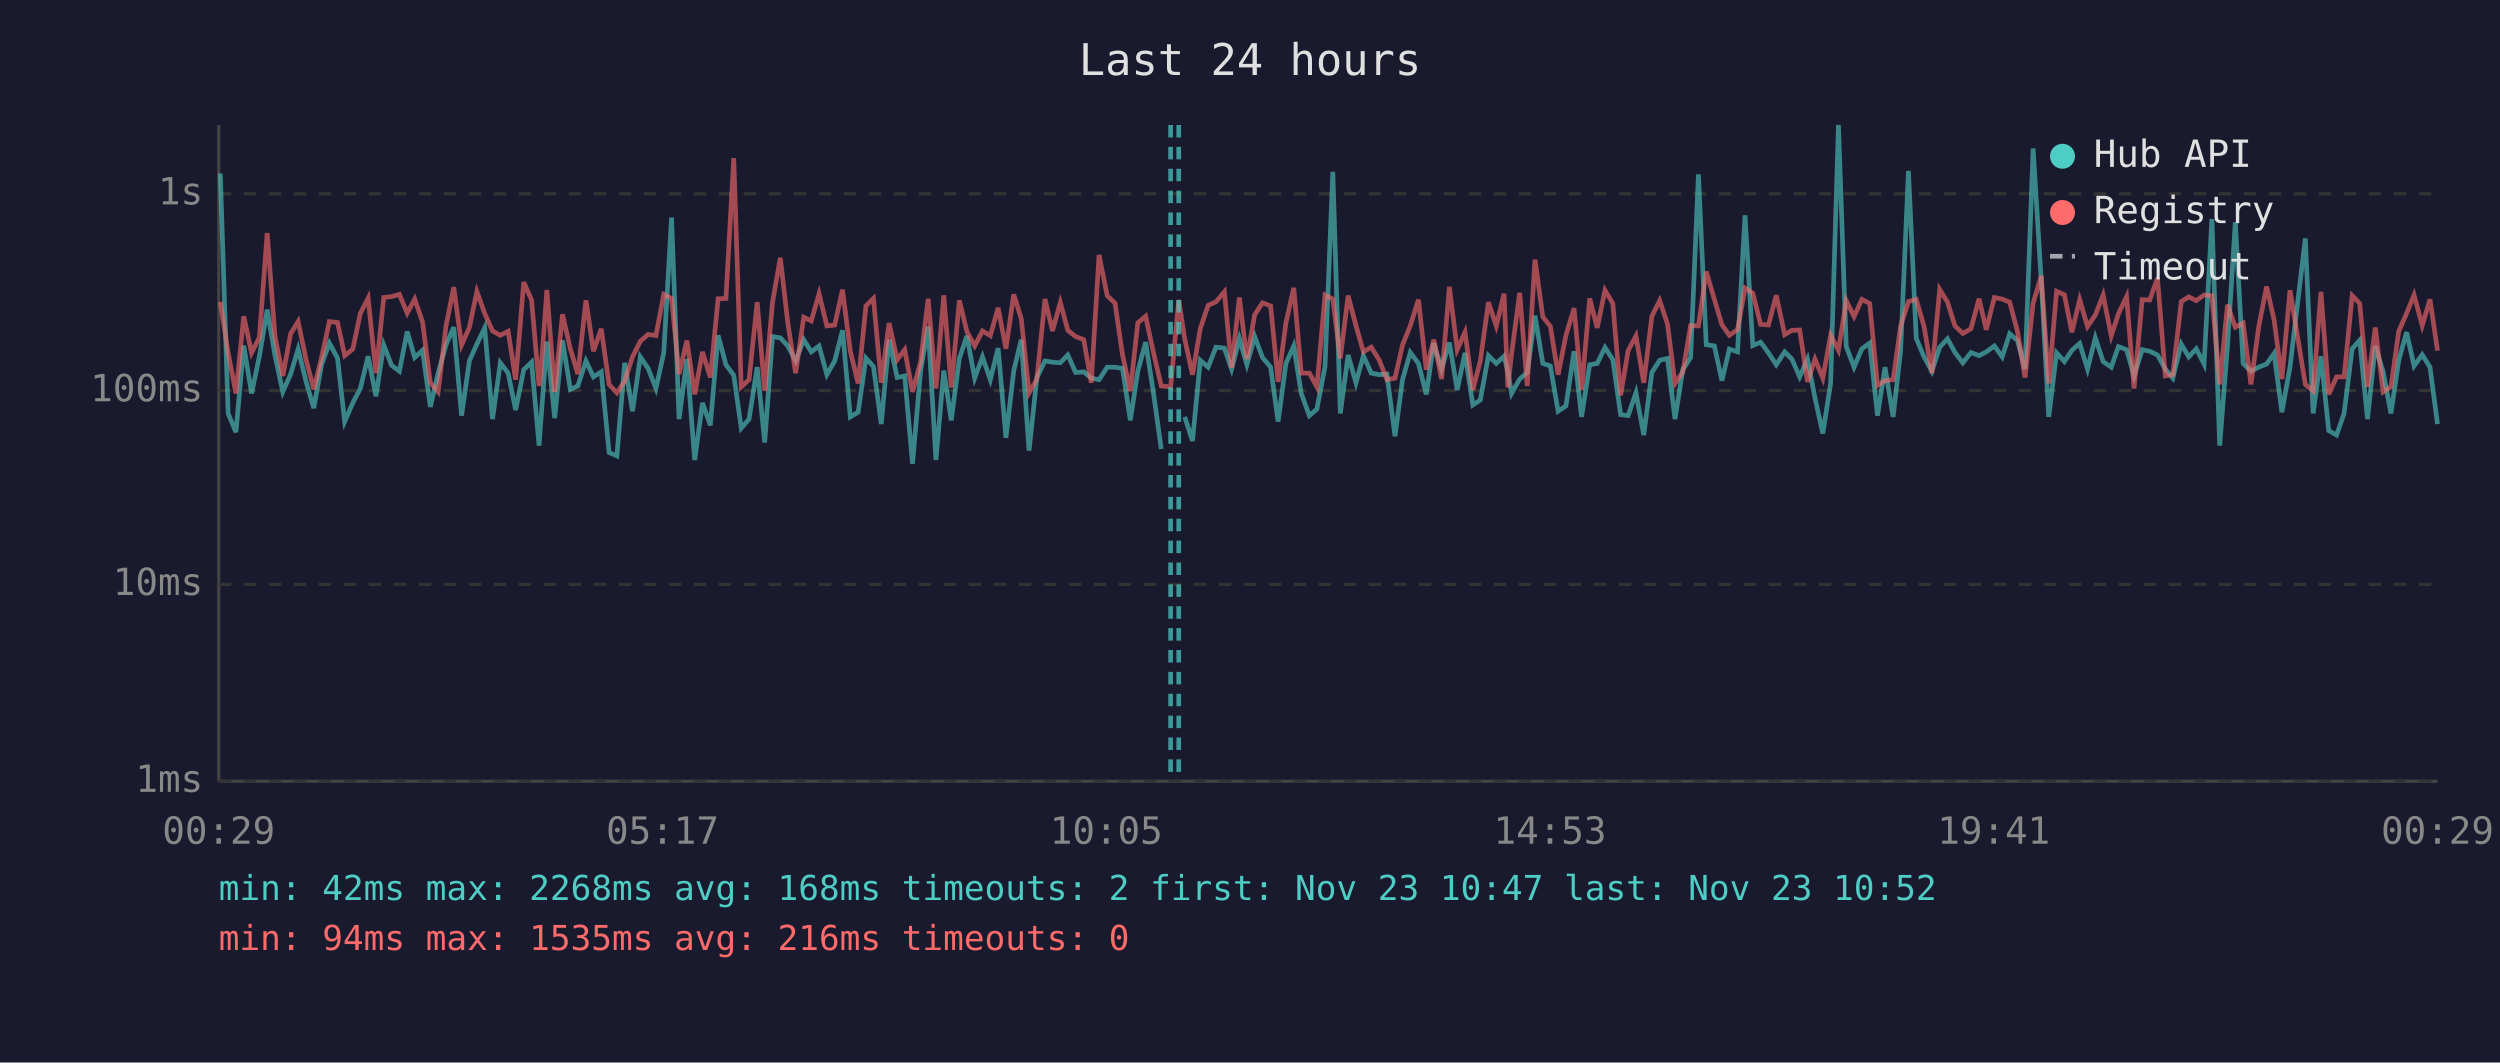
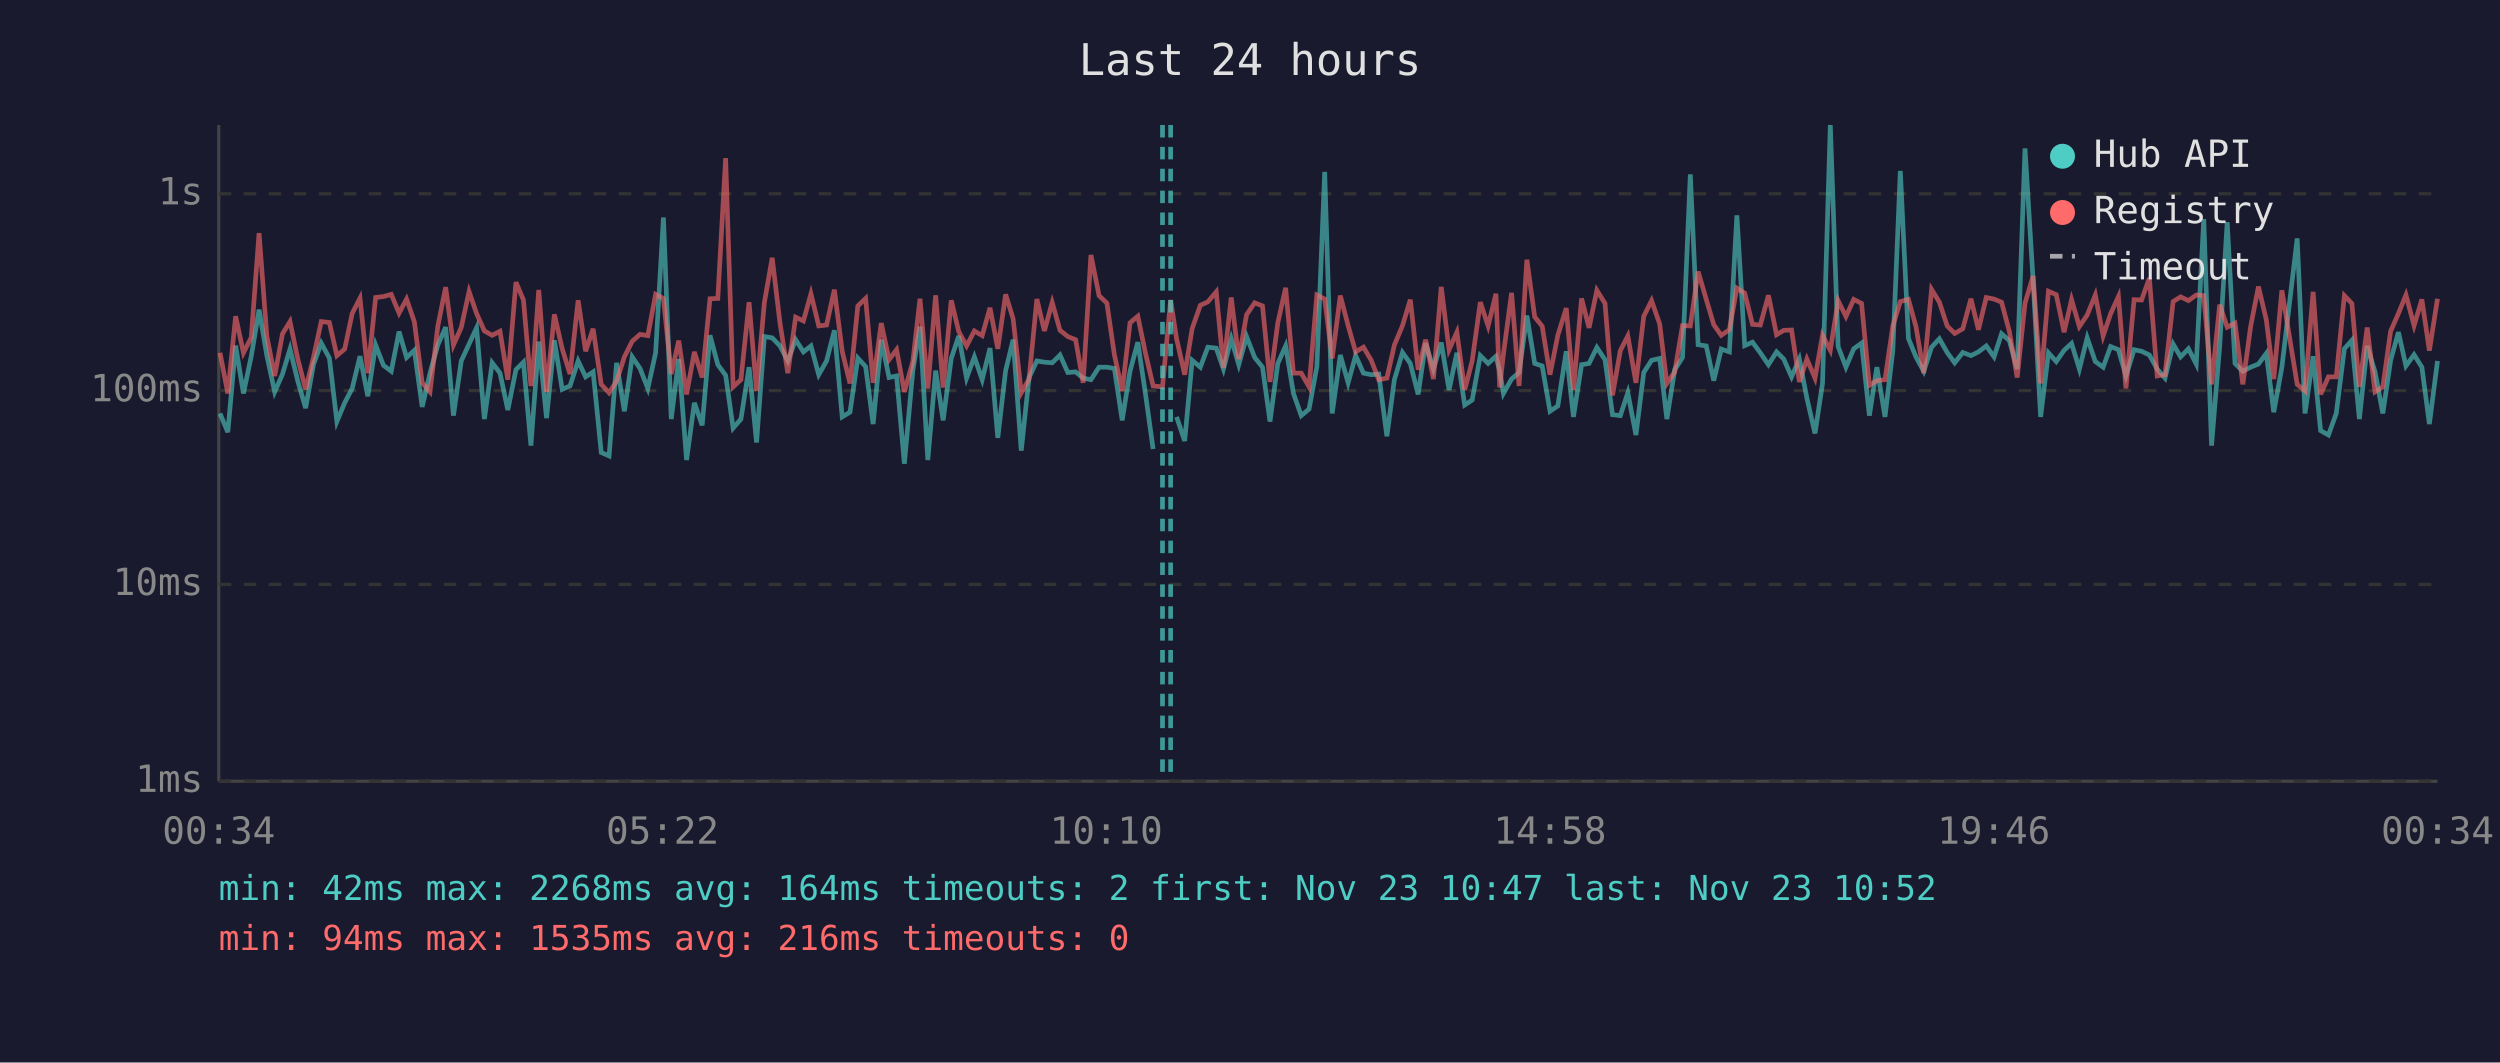
<svg xmlns="http://www.w3.org/2000/svg" viewBox="0 0 800 340" font-family="monospace" font-size="12">
  <rect width="800" height="340" fill="#1a1a2e" />
  <text x="400" y="24" fill="#e0e0e0" font-size="14" text-anchor="middle">Last 24 hours</text>
  <line x1="70" y1="40" x2="70" y2="250" stroke="#444" stroke-width="1" />
  <line x1="70" y1="250" x2="780" y2="250" stroke="#444" stroke-width="1" />
  <line x1="70" y1="250" x2="780" y2="250" stroke="#333" stroke-width="1" stroke-dasharray="4" />
  <text x="65" y="250" fill="#888" text-anchor="end" dominant-baseline="middle">1ms</text>
  <line x1="70" y1="187" x2="780" y2="187" stroke="#333" stroke-width="1" stroke-dasharray="4" />
  <text x="65" y="187" fill="#888" text-anchor="end" dominant-baseline="middle">10ms</text>
  <line x1="70" y1="125" x2="780" y2="125" stroke="#333" stroke-width="1" stroke-dasharray="4" />
  <text x="65" y="125" fill="#888" text-anchor="end" dominant-baseline="middle">100ms</text>
  <line x1="70" y1="62" x2="780" y2="62" stroke="#333" stroke-width="1" stroke-dasharray="4" />
  <text x="65" y="62" fill="#888" text-anchor="end" dominant-baseline="middle">1s</text>
-   <text x="70" y="270" fill="#888" text-anchor="middle">00:29</text>
-   <text x="212" y="270" fill="#888" text-anchor="middle">05:17</text>
-   <text x="354" y="270" fill="#888" text-anchor="middle">10:05</text>
-   <text x="496" y="270" fill="#888" text-anchor="middle">14:53</text>
-   <text x="638" y="270" fill="#888" text-anchor="middle">19:41</text>
-   <text x="780" y="270" fill="#888" text-anchor="middle">00:29</text>
-   <polyline points="70.5,55.5 73.0,132.3 75.5,138.3 78.0,110.6 80.5,125.9 83.0,114.0 85.5,99.1 88.0,113.8 90.5,125.4 93.0,119.7 95.4,111.7 97.9,122.0 100.4,130.6 102.9,116.7 105.4,109.8 108.0,114.6 110.3,134.9 112.9,128.9 115.3,124.3 117.8,114.0 120.3,126.8 122.8,110.4 125.3,116.9 127.8,118.8 130.3,106.1 132.7,114.4 135.2,112.1 137.7,130.2 140.2,119.4 142.7,110.4 145.2,104.7 147.7,133.0 150.2,115.5 152.6,110.1 155.1,104.9 157.6,134.1 160.1,116.1 162.6,119.4 165.0,131.2 167.6,118.3 170.1,115.9 172.5,142.6 173.0,135.7 175.0,109.3 177.5,133.8 180.0,108.9 182.5,124.6 184.9,123.5 187.5,115.5 189.9,120.6 192.4,119.0 194.9,144.8 197.4,145.9 199.9,116.1 202.4,131.6 204.9,114.2 207.4,117.9 209.9,124.3 212.4,112.9 214.9,69.6 217.3,134.1 219.8,114.9 222.3,147.2 224.8,128.9 227.3,136.1 229.8,107.3 232.3,116.7 234.8,120.1 237.2,137.0 239.7,134.1 242.3,117.5 244.7,141.6 247.2,107.7 249.7,108.1 252.1,110.7 254.6,115.5 257.2,108.7 259.6,112.6 262.1,110.7 264.6,119.9 267.1,115.5 269.6,105.7 272.1,133.4 274.6,131.9 277.1,114.6 279.5,117.3 282.0,135.7 284.5,108.7 287.1,120.8 289.5,120.3 292.0,148.4 294.6,118.6 297.0,104.5 299.5,147.2 302.0,118.6 304.4,134.5 307.0,114.7 309.4,107.5 311.9,121.0 314.4,114.2 316.9,121.5 319.4,111.4 321.9,140.1 324.4,118.6 326.8,108.7 329.3,144.2 331.8,120.8 334.4,115.5 336.8,115.9 339.3,116.1 341.7,113.6 344.2,119.2 346.8,119.0 349.2,121.0 351.7,121.5 354.3,117.5 356.8,117.5 359.2,117.9 361.7,134.5 364.1,118.8 366.6,109.5 369.1,125.7 371.6,143.7" fill="none" stroke="#4ecdc4" stroke-width="1.5" opacity="0.6" />
-   <polyline points="379.1,133.4 381.6,141.1 384.1,115.3 386.6,117.5 389.1,111.1 391.8,111.4 394.1,118.1 396.6,108.4 399.0,116.7 401.5,107.7 404.0,114.4 406.6,117.5 409.0,134.9 411.5,116.3 414.0,110.7 416.4,125.9 419.0,133.0 421.4,130.9 424.0,117.3 426.5,55.0 428.9,132.3 431.4,113.6 433.9,122.5 436.3,113.8 438.8,119.4 441.4,119.9 443.8,119.7 446.4,139.6 448.8,121.5 451.3,112.8 453.9,116.3 456.4,126.2 458.8,109.8 461.3,118.1 463.8,109.6 466.3,124.8 468.8,112.9 471.3,129.6 473.7,128.0 476.3,113.8 478.8,116.3 481.3,114.0 482.5,118.8 483.7,125.9 486.3,121.3 488.7,119.2 491.2,101.0 493.7,116.3 496.1,117.1 498.6,131.6 501.1,129.9 503.7,112.4 506.1,133.4 508.7,116.7 511.1,116.3 513.6,111.2 516.1,115.1 518.6,132.7 521.0,133.0 523.5,125.7 526.0,139.2 528.6,119.2 531.1,115.3 533.6,114.7 536.0,134.1 538.5,118.3 541.0,114.4 543.5,55.8 546.0,110.3 548.6,110.7 551.0,121.8 553.4,111.7 556.0,112.6 558.4,68.9 560.9,110.6 563.4,109.5 565.9,112.9 568.4,116.7 571.1,112.6 573.4,114.9 575.9,120.6 578.4,114.9 580.8,127.4 583.3,138.7 585.8,122.7 588.3,40.0 590.8,110.9 593.3,117.5 595.8,111.6 598.3,109.8 600.8,133.0 603.2,117.5 605.8,133.4 608.2,112.2 610.7,54.7 613.2,108.3 615.7,114.2 618.2,118.8 620.7,111.1 623.2,108.4 625.6,112.8 628.1,116.1 630.7,112.8 633.3,113.8 635.6,112.6 638.2,110.7 640.7,114.2 643.1,106.8 645.6,109.0 648.0,118.1 650.6,47.5 653.2,89.9 655.6,133.4 658.1,112.9 660.6,115.7 663.0,112.1 665.5,109.9 668.0,118.1 670.5,108.1 673.0,115.7 675.6,117.5 677.9,110.9 680.5,111.9 682.9,120.3 685.5,111.9 687.9,112.4 690.4,113.6 692.9,118.1 695.3,121.0 698.0,110.1 700.4,114.2 702.8,111.6 705.3,116.5 707.8,70.1 710.3,142.6 712.8,110.7 715.3,71.1 717.8,116.3 720.3,118.8 722.8,117.5 725.3,116.5 727.7,113.1 730.2,131.9 732.8,117.5 737.7,76.3 740.2,132.3 742.7,114.0 745.2,137.8 747.7,139.2 750.1,132.3 752.7,111.6 755.1,108.9 757.6,134.1 760.1,110.7 762.6,119.0 765.1,132.3 767.6,115.3 770.1,106.3 772.5,117.1 775.1,113.5 777.6,117.5 780.0,135.7" fill="none" stroke="#4ecdc4" stroke-width="1.5" opacity="0.6" />
-   <polyline points="70.5,96.6 73.0,112.9 75.5,125.9 78.0,101.2 80.5,112.9 83.0,108.0 85.5,74.6 88.0,107.7 90.5,120.3 93.0,106.8 95.4,102.9 97.9,114.9 100.4,124.6 102.9,114.4 105.4,102.9 108.0,103.2 110.3,113.8 112.9,111.7 115.3,100.3 117.8,95.4 120.3,119.4 122.8,95.2 125.3,94.9 127.8,94.2 130.3,100.2 132.7,95.7 135.2,103.0 137.7,122.5 140.2,125.4 142.7,104.4 145.2,91.9 147.7,110.4 150.2,104.8 152.6,93.3 155.1,100.3 157.6,105.9 160.1,107.3 162.6,106.0 165.0,121.5 167.6,90.3 170.1,96.0 172.5,123.5 173.0,120.3 175.0,92.8 177.5,125.4 180.0,100.6 182.5,111.6 184.9,119.7 187.5,96.1 189.9,112.4 192.4,105.2 194.9,123.0 197.4,125.7 199.9,122.0 202.4,114.2 204.9,109.2 207.4,107.0 209.9,107.4 212.4,94.2 214.9,95.5 217.3,119.7 219.8,109.0 222.3,126.2 224.8,112.6 227.3,120.8 229.8,95.6 232.3,95.5 234.8,50.6 237.2,123.8 239.7,121.5 242.3,96.7 244.7,125.1 247.2,96.8 249.7,82.5 252.1,103.4 254.6,119.4 257.2,101.5 259.6,102.7 262.1,94.0 264.6,104.3 267.1,104.0 269.6,92.7 272.1,112.4 274.6,122.7 277.1,97.9 279.5,95.5 282.0,122.5 284.5,103.4 287.1,115.1 289.5,111.9 292.0,125.4 294.6,115.7 297.0,95.6 299.5,124.3 302.0,94.5 304.4,124.0 307.0,96.1 309.4,106.1 311.9,110.7 314.4,105.9 316.9,107.4 319.4,98.5 321.9,111.6 324.4,94.2 326.8,102.0 329.3,125.7 331.8,121.3 334.4,95.7 336.8,105.9 339.3,96.8 341.7,105.7 344.2,107.7 346.8,108.7 349.2,122.5 351.7,81.6 354.3,94.6 356.8,97.0 359.2,113.5 361.7,125.1 364.1,103.3 366.6,101.2 369.1,112.8 371.6,123.5 374.6,123.8 377.2,96.0 379.1,108.4 381.6,119.9 384.1,105.1 386.6,97.7 389.1,96.6 391.8,93.4 394.1,117.7 396.6,95.2 399.0,114.9 401.5,100.7 404.0,96.9 406.6,97.9 409.0,122.2 411.5,103.3 414.0,92.1 416.4,119.4 419.0,119.4 421.4,123.8 424.0,94.4 426.5,95.7 428.9,114.7 431.4,94.6 433.9,104.2 436.3,112.6 438.8,111.1 441.4,115.3 443.8,121.5 446.4,121.0 448.8,110.4 451.3,104.2 453.9,95.9 456.4,118.3 458.8,108.7 461.3,121.3 463.8,91.8 466.3,111.9 468.8,106.3 471.3,124.8 473.7,115.5 476.3,96.7 478.8,104.3 481.3,94.0 482.5,124.0 483.7,113.3 486.3,93.7 488.7,123.5 491.2,83.1 493.7,101.4 496.1,104.4 498.6,119.9 501.1,107.3 503.7,98.6 506.1,124.8 508.7,95.5 511.1,104.9 513.6,92.9 516.1,97.1 518.6,126.5 521.0,112.2 523.5,107.5 526.0,122.5 528.6,101.2 531.1,96.2 533.6,103.7 536.0,122.7 538.5,119.0 541.0,104.2 543.5,104.3 546.0,86.9 548.6,95.8 551.0,103.9 553.4,107.3 556.0,105.5 558.4,92.2 560.9,93.8 563.4,103.8 565.9,104.0 568.4,94.5 571.1,107.1 573.4,105.7 575.9,105.6 578.4,122.2 580.8,114.9 583.3,121.0 585.8,107.3 588.3,112.1 590.8,96.2 593.3,101.3 595.8,95.8 598.3,97.1 600.8,123.3 603.2,121.8 605.8,121.5 608.2,104.3 610.7,96.5 613.2,95.8 615.7,104.5 618.2,119.4 620.7,92.6 623.2,96.7 625.6,104.3 628.1,106.7 630.7,105.2 633.3,95.6 635.6,105.5 638.2,95.2 640.7,95.7 643.1,96.7 645.6,106.1 648.0,120.8 650.6,97.0 653.2,88.3 655.6,122.7 658.1,93.2 660.6,94.3 663.0,106.3 665.5,95.9 668.0,104.5 670.5,100.8 673.0,94.4 675.6,107.5 677.9,100.4 680.5,94.9 682.9,124.3 685.5,95.9 687.9,96.0 690.4,89.0 692.9,120.3 695.3,119.9 698.0,96.5 700.4,95.0 702.8,96.2 705.3,94.4 707.8,94.6 710.3,123.0 712.8,97.5 715.3,104.7 717.8,103.4 720.3,123.0 722.8,104.5 725.3,91.7 727.7,102.3 730.2,121.3 732.8,92.9 737.7,123.0 740.2,125.1 742.7,93.4 745.2,126.2 747.7,120.6 750.1,120.6 752.7,94.6 755.1,97.1 757.6,123.8 760.1,104.8 762.6,125.4 765.1,123.8 767.6,106.0 770.1,100.3 772.5,94.4 775.1,104.2 777.6,95.8 780.0,112.2" fill="none" stroke="#ff6b6b" stroke-width="1.5" opacity="0.6" />
+   <text x="70" y="270" fill="#888" text-anchor="middle">00:34</text>
+   <text x="212" y="270" fill="#888" text-anchor="middle">05:22</text>
+   <text x="354" y="270" fill="#888" text-anchor="middle">10:10</text>
+   <text x="496" y="270" fill="#888" text-anchor="middle">14:58</text>
+   <text x="638" y="270" fill="#888" text-anchor="middle">19:46</text>
+   <text x="780" y="270" fill="#888" text-anchor="middle">00:34</text>
+   <polyline points="70.4,132.3 72.9,138.3 75.4,110.6 77.9,125.9 80.4,114.0 82.9,99.1 85.4,113.8 87.9,125.4 90.4,119.7 92.8,111.7 95.3,122.0 97.8,130.6 100.3,116.7 102.8,109.8 105.4,114.6 107.8,134.9 110.3,128.9 112.7,124.3 115.2,114.0 117.7,126.8 120.2,110.4 122.7,116.9 125.2,118.8 127.7,106.1 130.1,114.4 132.6,112.1 135.1,130.2 137.6,119.4 140.1,110.4 142.6,104.7 145.1,133.0 147.6,115.5 150.1,110.1 152.5,104.9 155.0,134.1 157.5,116.1 160.0,119.4 162.5,131.2 165.1,118.3 167.5,115.9 169.9,142.6 170.4,135.7 172.4,109.3 174.9,133.8 177.4,108.9 179.9,124.6 182.4,123.5 185.0,115.5 187.4,120.6 189.8,119.0 192.4,144.8 194.9,145.9 197.3,116.1 199.8,131.6 202.3,114.2 204.8,117.9 207.3,124.3 209.8,112.9 212.3,69.6 214.8,134.1 217.2,114.9 219.7,147.2 222.2,128.9 224.7,136.1 227.2,107.3 229.7,116.7 232.2,120.1 234.6,137.0 237.1,134.1 239.7,117.5 242.1,141.6 244.6,107.7 247.1,108.1 249.6,110.7 252.1,115.5 254.6,108.7 257.1,112.6 259.5,110.7 262.0,119.9 264.5,115.5 267.0,105.7 269.5,133.4 272.0,131.9 274.5,114.6 277.0,117.3 279.4,135.7 282.0,108.7 284.5,120.8 286.9,120.3 289.4,148.4 292.1,118.6 294.4,104.5 296.9,147.2 299.4,118.6 301.8,134.5 304.4,114.7 306.8,107.5 309.3,121.0 311.8,114.2 314.3,121.5 316.8,111.4 319.3,140.1 321.8,118.6 324.2,108.7 326.8,144.2 329.3,120.8 331.8,115.5 334.2,115.9 336.7,116.1 339.2,113.6 341.7,119.2 344.2,119.0 346.6,121.0 349.1,121.5 351.7,117.5 354.2,117.5 356.6,117.9 359.1,134.5 361.6,118.8 364.1,109.5 366.5,125.7 369.0,143.7" fill="none" stroke="#4ecdc4" stroke-width="1.5" opacity="0.6" />
+   <polyline points="376.5,133.4 379.1,141.1 381.5,115.3 384.1,117.5 386.5,111.1 389.2,111.4 391.5,118.1 394.0,108.4 396.4,116.7 398.9,107.7 401.5,114.4 404.0,117.5 406.4,134.9 408.9,116.3 411.4,110.7 413.9,125.9 416.4,133.0 418.9,130.9 421.4,117.3 423.9,55.0 426.3,132.3 428.9,113.6 431.4,122.5 433.8,113.8 436.3,119.4 438.8,119.9 441.2,119.7 443.8,139.6 446.2,121.5 448.8,112.8 451.3,116.3 453.8,126.2 456.2,109.8 458.7,118.1 461.2,109.6 463.7,124.8 466.2,112.9 468.7,129.6 471.1,128.0 473.7,113.8 476.2,116.3 478.7,114.0 479.9,118.8 481.1,125.9 483.7,121.3 486.1,119.2 488.6,101.0 491.1,116.3 493.5,117.1 496.0,131.6 498.5,129.9 501.2,112.4 503.5,133.4 506.1,116.7 508.5,116.3 511.0,111.2 513.6,115.1 516.0,132.7 518.5,133.0 520.9,125.7 523.5,139.2 526.0,119.2 528.5,115.3 531.1,114.7 533.4,134.1 535.9,118.3 538.4,114.4 540.9,55.8 543.4,110.3 546.0,110.7 548.4,121.8 550.8,111.7 553.4,112.6 555.8,68.9 558.3,110.6 560.8,109.5 563.3,112.9 565.9,116.7 568.5,112.6 570.8,114.9 573.3,120.6 575.8,114.9 578.2,127.4 580.8,138.7 583.2,122.7 585.7,40.0 588.2,110.9 590.7,117.5 593.2,111.6 595.7,109.8 598.2,133.0 600.6,117.5 603.2,133.4 605.7,112.2 608.1,54.7 610.7,108.3 613.1,114.2 615.6,118.8 618.1,111.1 620.6,108.4 623.1,112.8 625.5,116.1 628.1,112.8 630.7,113.8 633.1,112.6 635.6,110.7 638.1,114.2 640.5,106.8 643.0,109.0 645.5,118.1 648.0,47.5 650.6,89.9 653.0,133.4 655.5,112.9 658.0,115.7 660.5,112.1 662.9,109.9 665.4,118.1 667.9,108.1 670.5,115.7 673.0,117.5 675.4,110.9 677.9,111.9 680.3,120.3 682.9,111.9 685.3,112.4 687.8,113.6 690.3,118.1 692.8,121.0 695.4,110.1 697.8,114.2 700.3,111.6 702.8,116.5 705.2,70.1 707.7,142.6 710.3,110.7 712.7,71.1 715.2,116.3 717.7,118.8 720.2,117.5 722.7,116.5 725.2,113.1 727.6,131.9 730.2,117.5 735.1,76.3 737.6,132.3 740.2,114.0 742.6,137.8 745.1,139.2 747.6,132.3 750.2,111.6 752.6,108.9 755.0,134.1 757.5,110.7 760.0,119.0 762.5,132.3 765.0,115.3 767.5,106.3 769.9,117.1 772.5,113.5 775.0,117.5 777.4,135.7 780.0,115.5" fill="none" stroke="#4ecdc4" stroke-width="1.5" opacity="0.6" />
+   <polyline points="70.4,112.9 72.9,125.9 75.4,101.2 77.9,112.9 80.4,108.0 82.9,74.6 85.4,107.7 87.9,120.3 90.4,106.8 92.8,102.9 95.3,114.9 97.8,124.6 100.3,114.4 102.8,102.9 105.4,103.2 107.8,113.8 110.3,111.7 112.7,100.3 115.2,95.4 117.7,119.4 120.2,95.2 122.7,94.9 125.2,94.2 127.7,100.2 130.1,95.7 132.6,103.0 135.1,122.5 137.6,125.4 140.1,104.4 142.6,91.9 145.1,110.4 147.6,104.8 150.1,93.3 152.5,100.3 155.0,105.9 157.5,107.3 160.0,106.0 162.5,121.5 165.1,90.3 167.5,96.0 169.9,123.5 170.4,120.3 172.4,92.8 174.9,125.4 177.4,100.6 179.9,111.6 182.4,119.7 185.0,96.1 187.4,112.4 189.8,105.2 192.4,123.0 194.9,125.7 197.3,122.0 199.8,114.2 202.3,109.2 204.8,107.0 207.3,107.4 209.8,94.2 212.3,95.5 214.8,119.7 217.2,109.0 219.7,126.2 222.2,112.6 224.7,120.8 227.2,95.6 229.7,95.5 232.2,50.6 234.6,123.8 237.1,121.5 239.7,96.7 242.1,125.1 244.6,96.8 247.1,82.5 249.6,103.4 252.1,119.4 254.6,101.5 257.1,102.7 259.5,94.0 262.0,104.3 264.5,104.0 267.0,92.7 269.5,112.4 272.0,122.7 274.5,97.9 277.0,95.5 279.4,122.5 282.0,103.4 284.5,115.1 286.9,111.9 289.4,125.4 292.1,115.7 294.4,95.6 296.9,124.3 299.4,94.5 301.8,124.0 304.4,96.1 306.8,106.1 309.3,110.7 311.8,105.9 314.3,107.4 316.8,98.5 319.3,111.6 321.8,94.2 324.2,102.0 326.8,125.7 329.3,121.3 331.8,95.7 334.2,105.9 336.7,96.8 339.2,105.7 341.7,107.7 344.2,108.7 346.6,122.5 349.1,81.6 351.7,94.6 354.2,97.0 356.6,113.5 359.1,125.1 361.6,103.3 364.1,101.2 366.5,112.8 369.0,123.5 372.0,123.8 374.6,96.0 376.5,108.4 379.1,119.9 381.5,105.1 384.1,97.7 386.5,96.6 389.2,93.4 391.5,117.7 394.0,95.2 396.4,114.9 398.9,100.7 401.5,96.9 404.0,97.9 406.4,122.2 408.9,103.3 411.4,92.1 413.9,119.4 416.4,119.4 418.9,123.8 421.4,94.4 423.9,95.7 426.3,114.7 428.9,94.6 431.4,104.2 433.8,112.6 436.3,111.1 438.8,115.3 441.2,121.5 443.8,121.0 446.2,110.4 448.8,104.2 451.3,95.9 453.8,118.3 456.2,108.7 458.7,121.3 461.2,91.8 463.7,111.9 466.2,106.3 468.7,124.8 471.1,115.5 473.7,96.7 476.2,104.3 478.7,94.0 479.9,124.0 481.1,113.3 483.7,93.7 486.1,123.5 488.6,83.1 491.1,101.4 493.5,104.4 496.0,119.9 498.5,107.3 501.2,98.6 503.5,124.8 506.1,95.5 508.5,104.9 511.0,92.9 513.6,97.1 516.0,126.5 518.5,112.2 520.9,107.5 523.5,122.5 526.0,101.2 528.5,96.2 531.1,103.7 533.4,122.7 535.9,119.0 538.4,104.2 540.9,104.3 543.4,86.9 546.0,95.8 548.4,103.9 550.8,107.3 553.4,105.5 555.8,92.2 558.3,93.8 560.8,103.8 563.3,104.0 565.9,94.5 568.5,107.1 570.8,105.7 573.3,105.6 575.8,122.2 578.2,114.9 580.8,121.0 583.2,107.3 585.7,112.1 588.2,96.2 590.7,101.3 593.2,95.8 595.7,97.1 598.2,123.3 600.6,121.8 603.2,121.5 605.7,104.3 608.1,96.5 610.7,95.8 613.1,104.5 615.6,119.4 618.1,92.6 620.6,96.7 623.1,104.3 625.5,106.7 628.1,105.2 630.7,95.6 633.1,105.5 635.6,95.2 638.1,95.7 640.5,96.7 643.0,106.1 645.5,120.8 648.0,97.0 650.6,88.3 653.0,122.7 655.5,93.2 658.0,94.3 660.5,106.3 662.9,95.9 665.4,104.5 667.9,100.8 670.5,94.4 673.0,107.5 675.4,100.4 677.9,94.9 680.3,124.3 682.9,95.9 685.3,96.0 687.8,89.0 690.3,120.3 692.8,119.9 695.4,96.5 697.8,95.0 700.3,96.2 702.8,94.4 705.2,94.6 707.7,123.0 710.3,97.5 712.7,104.7 715.2,103.4 717.7,123.0 720.2,104.5 722.7,91.7 725.2,102.3 727.6,121.3 730.2,92.9 735.1,123.0 737.6,125.1 740.2,93.4 742.6,126.2 745.1,120.6 747.6,120.6 750.2,94.6 752.6,97.1 755.0,123.8 757.5,104.8 760.0,125.4 762.5,123.8 765.0,106.0 767.5,100.3 769.9,94.4 772.5,104.2 775.0,95.8 777.4,112.2 780.0,95.6" fill="none" stroke="#ff6b6b" stroke-width="1.5" opacity="0.6" />
+   <line x1="372.0" y1="40" x2="372.0" y2="250" stroke="#4ecdc4" stroke-width="1.5" stroke-dasharray="4,3" opacity="0.7" />
  <line x1="374.6" y1="40" x2="374.6" y2="250" stroke="#4ecdc4" stroke-width="1.5" stroke-dasharray="4,3" opacity="0.7" />
-   <line x1="377.2" y1="40" x2="377.2" y2="250" stroke="#4ecdc4" stroke-width="1.5" stroke-dasharray="4,3" opacity="0.7" />
  <circle cx="660" cy="50" r="4" fill="#4ecdc4" />
  <text x="670" y="50" fill="#e0e0e0" dominant-baseline="middle">Hub API</text>
  <circle cx="660" cy="68" r="4" fill="#ff6b6b" />
  <text x="670" y="68" fill="#e0e0e0" dominant-baseline="middle">Registry</text>
  <line x1="656" y1="82" x2="664" y2="82" stroke="#e0e0e0" stroke-width="1.5" stroke-dasharray="4,3" opacity="0.7" />
  <text x="670" y="86" fill="#e0e0e0" dominant-baseline="middle">Timeout</text>
-   <text x="70" y="288" fill="#4ecdc4" font-size="11">min: 42ms  max: 2268ms  avg: 168ms  timeouts: 2  first: Nov 23 10:47  last: Nov 23 10:52</text>
+   <text x="70" y="288" fill="#4ecdc4" font-size="11">min: 42ms  max: 2268ms  avg: 164ms  timeouts: 2  first: Nov 23 10:47  last: Nov 23 10:52</text>
  <text x="70" y="304" fill="#ff6b6b" font-size="11">min: 94ms  max: 1535ms  avg: 216ms  timeouts: 0</text>
</svg>
